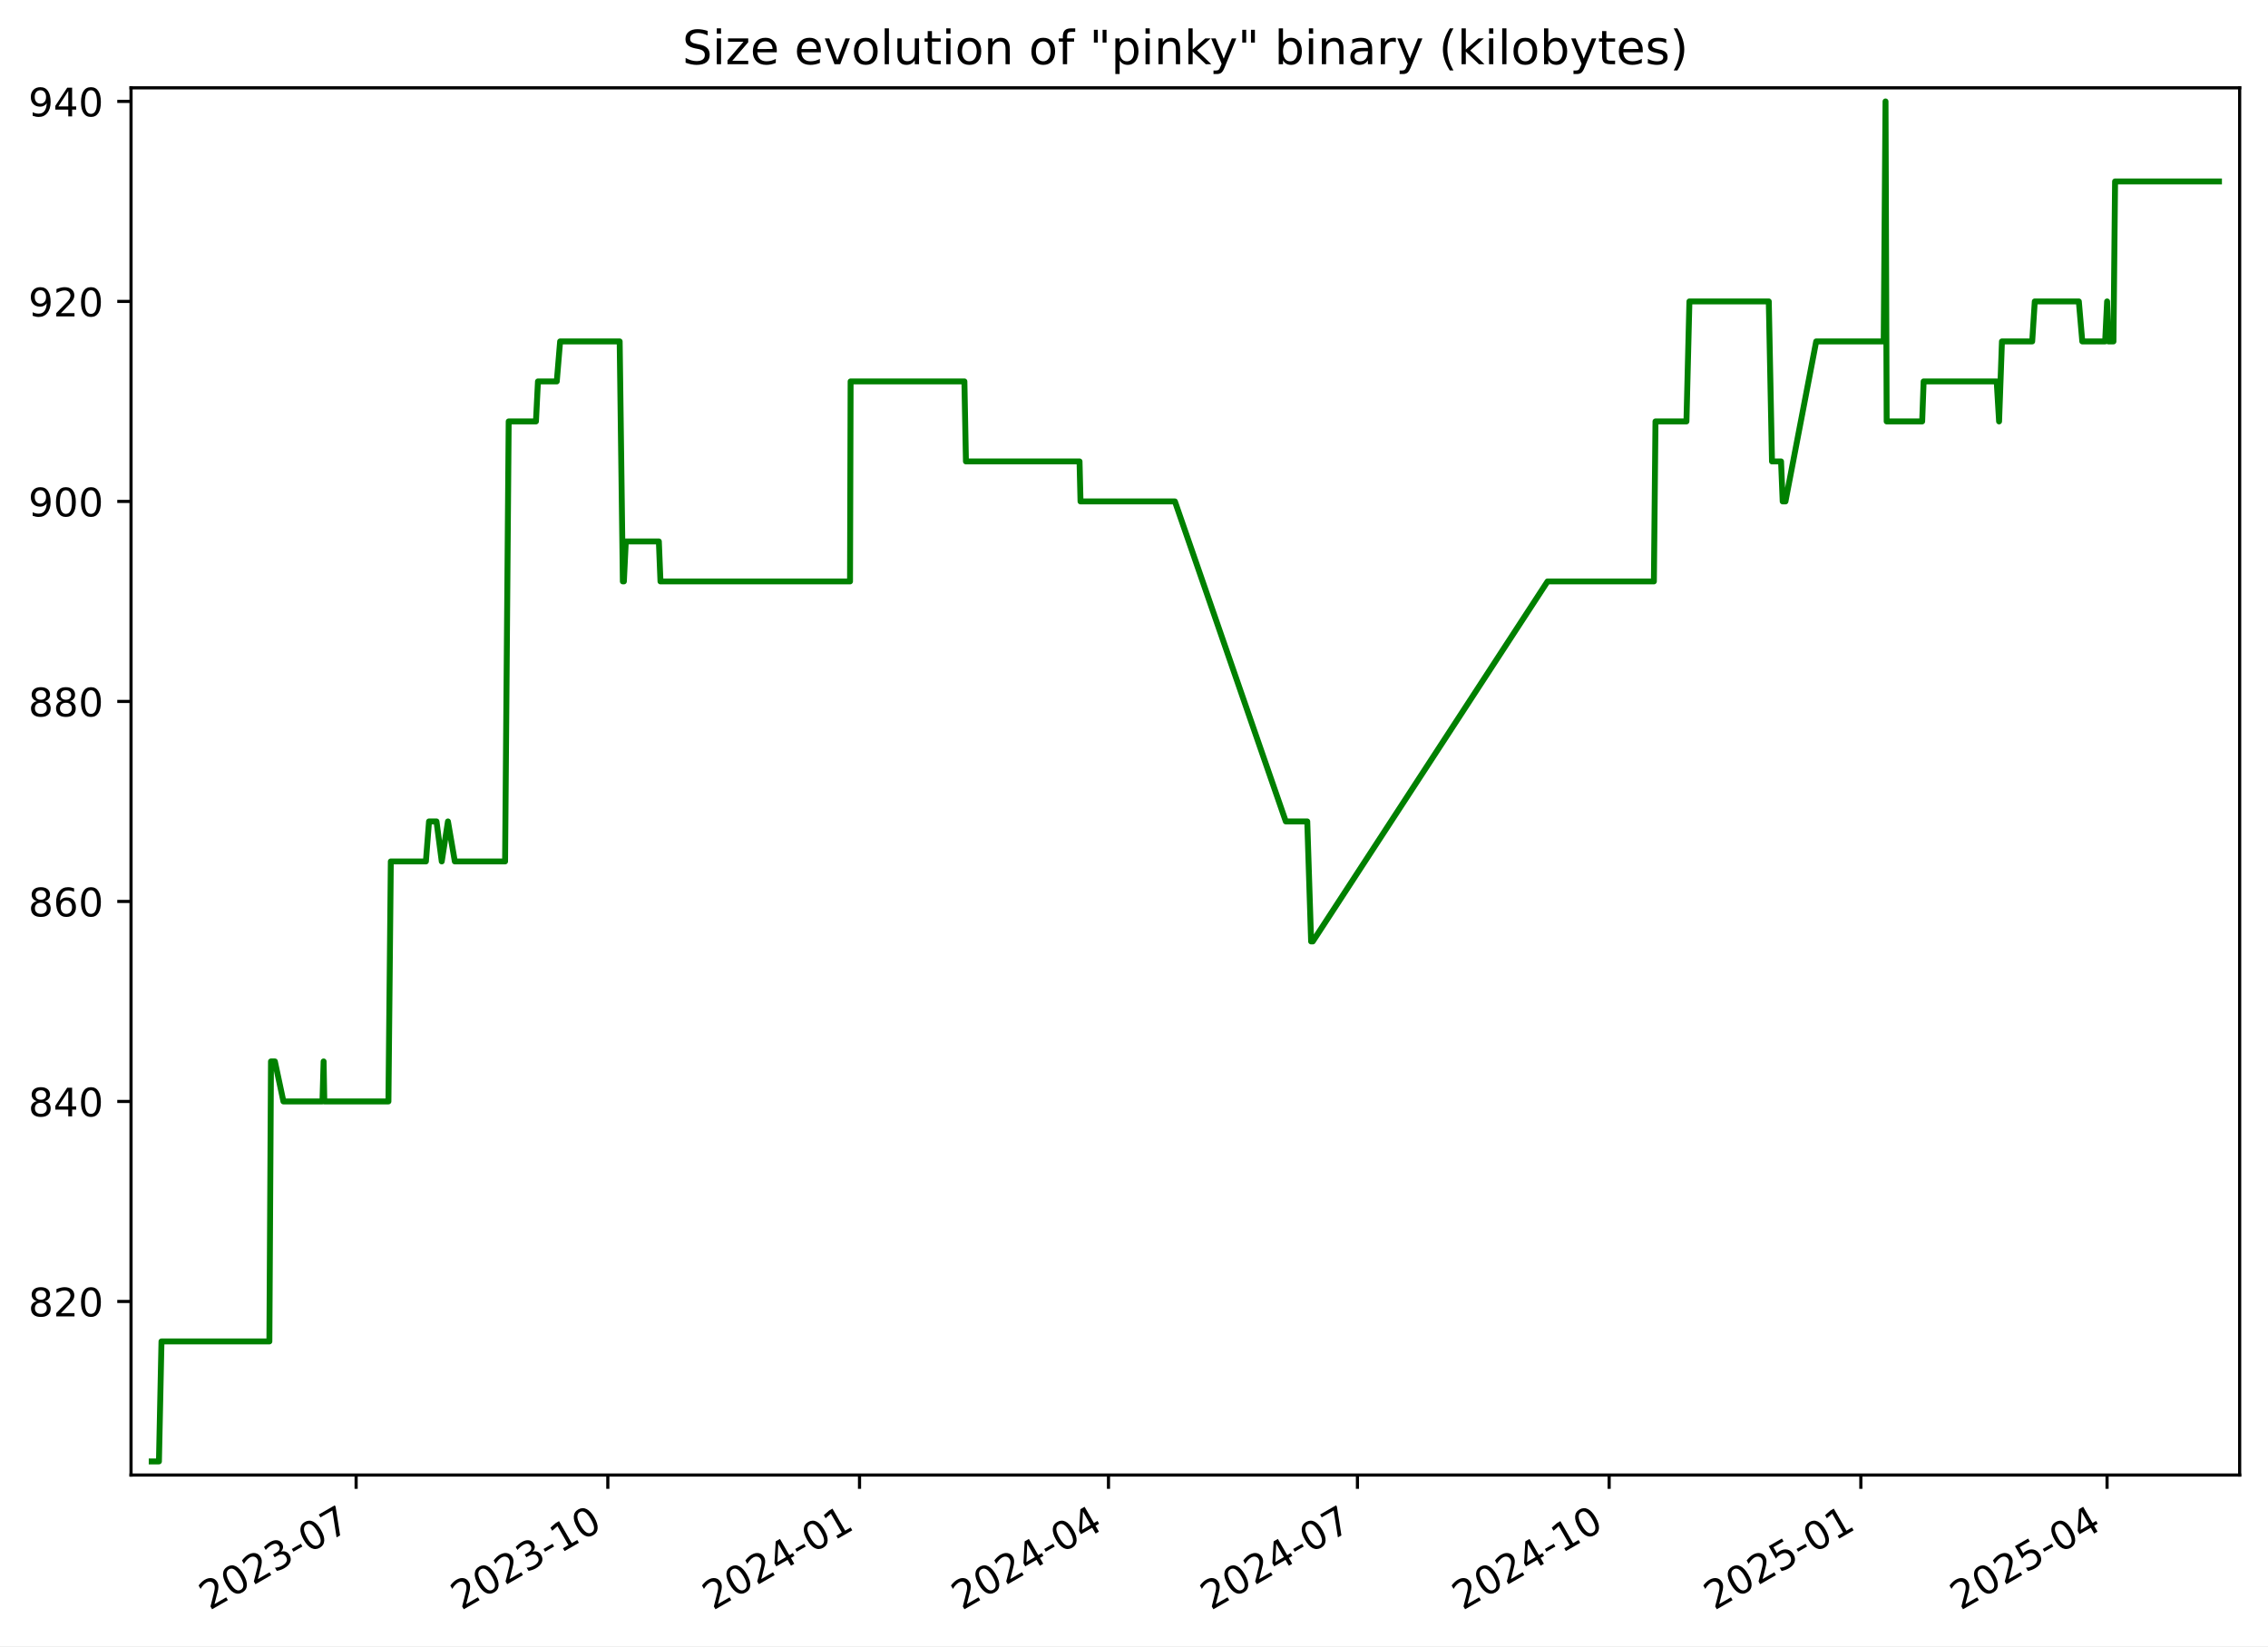
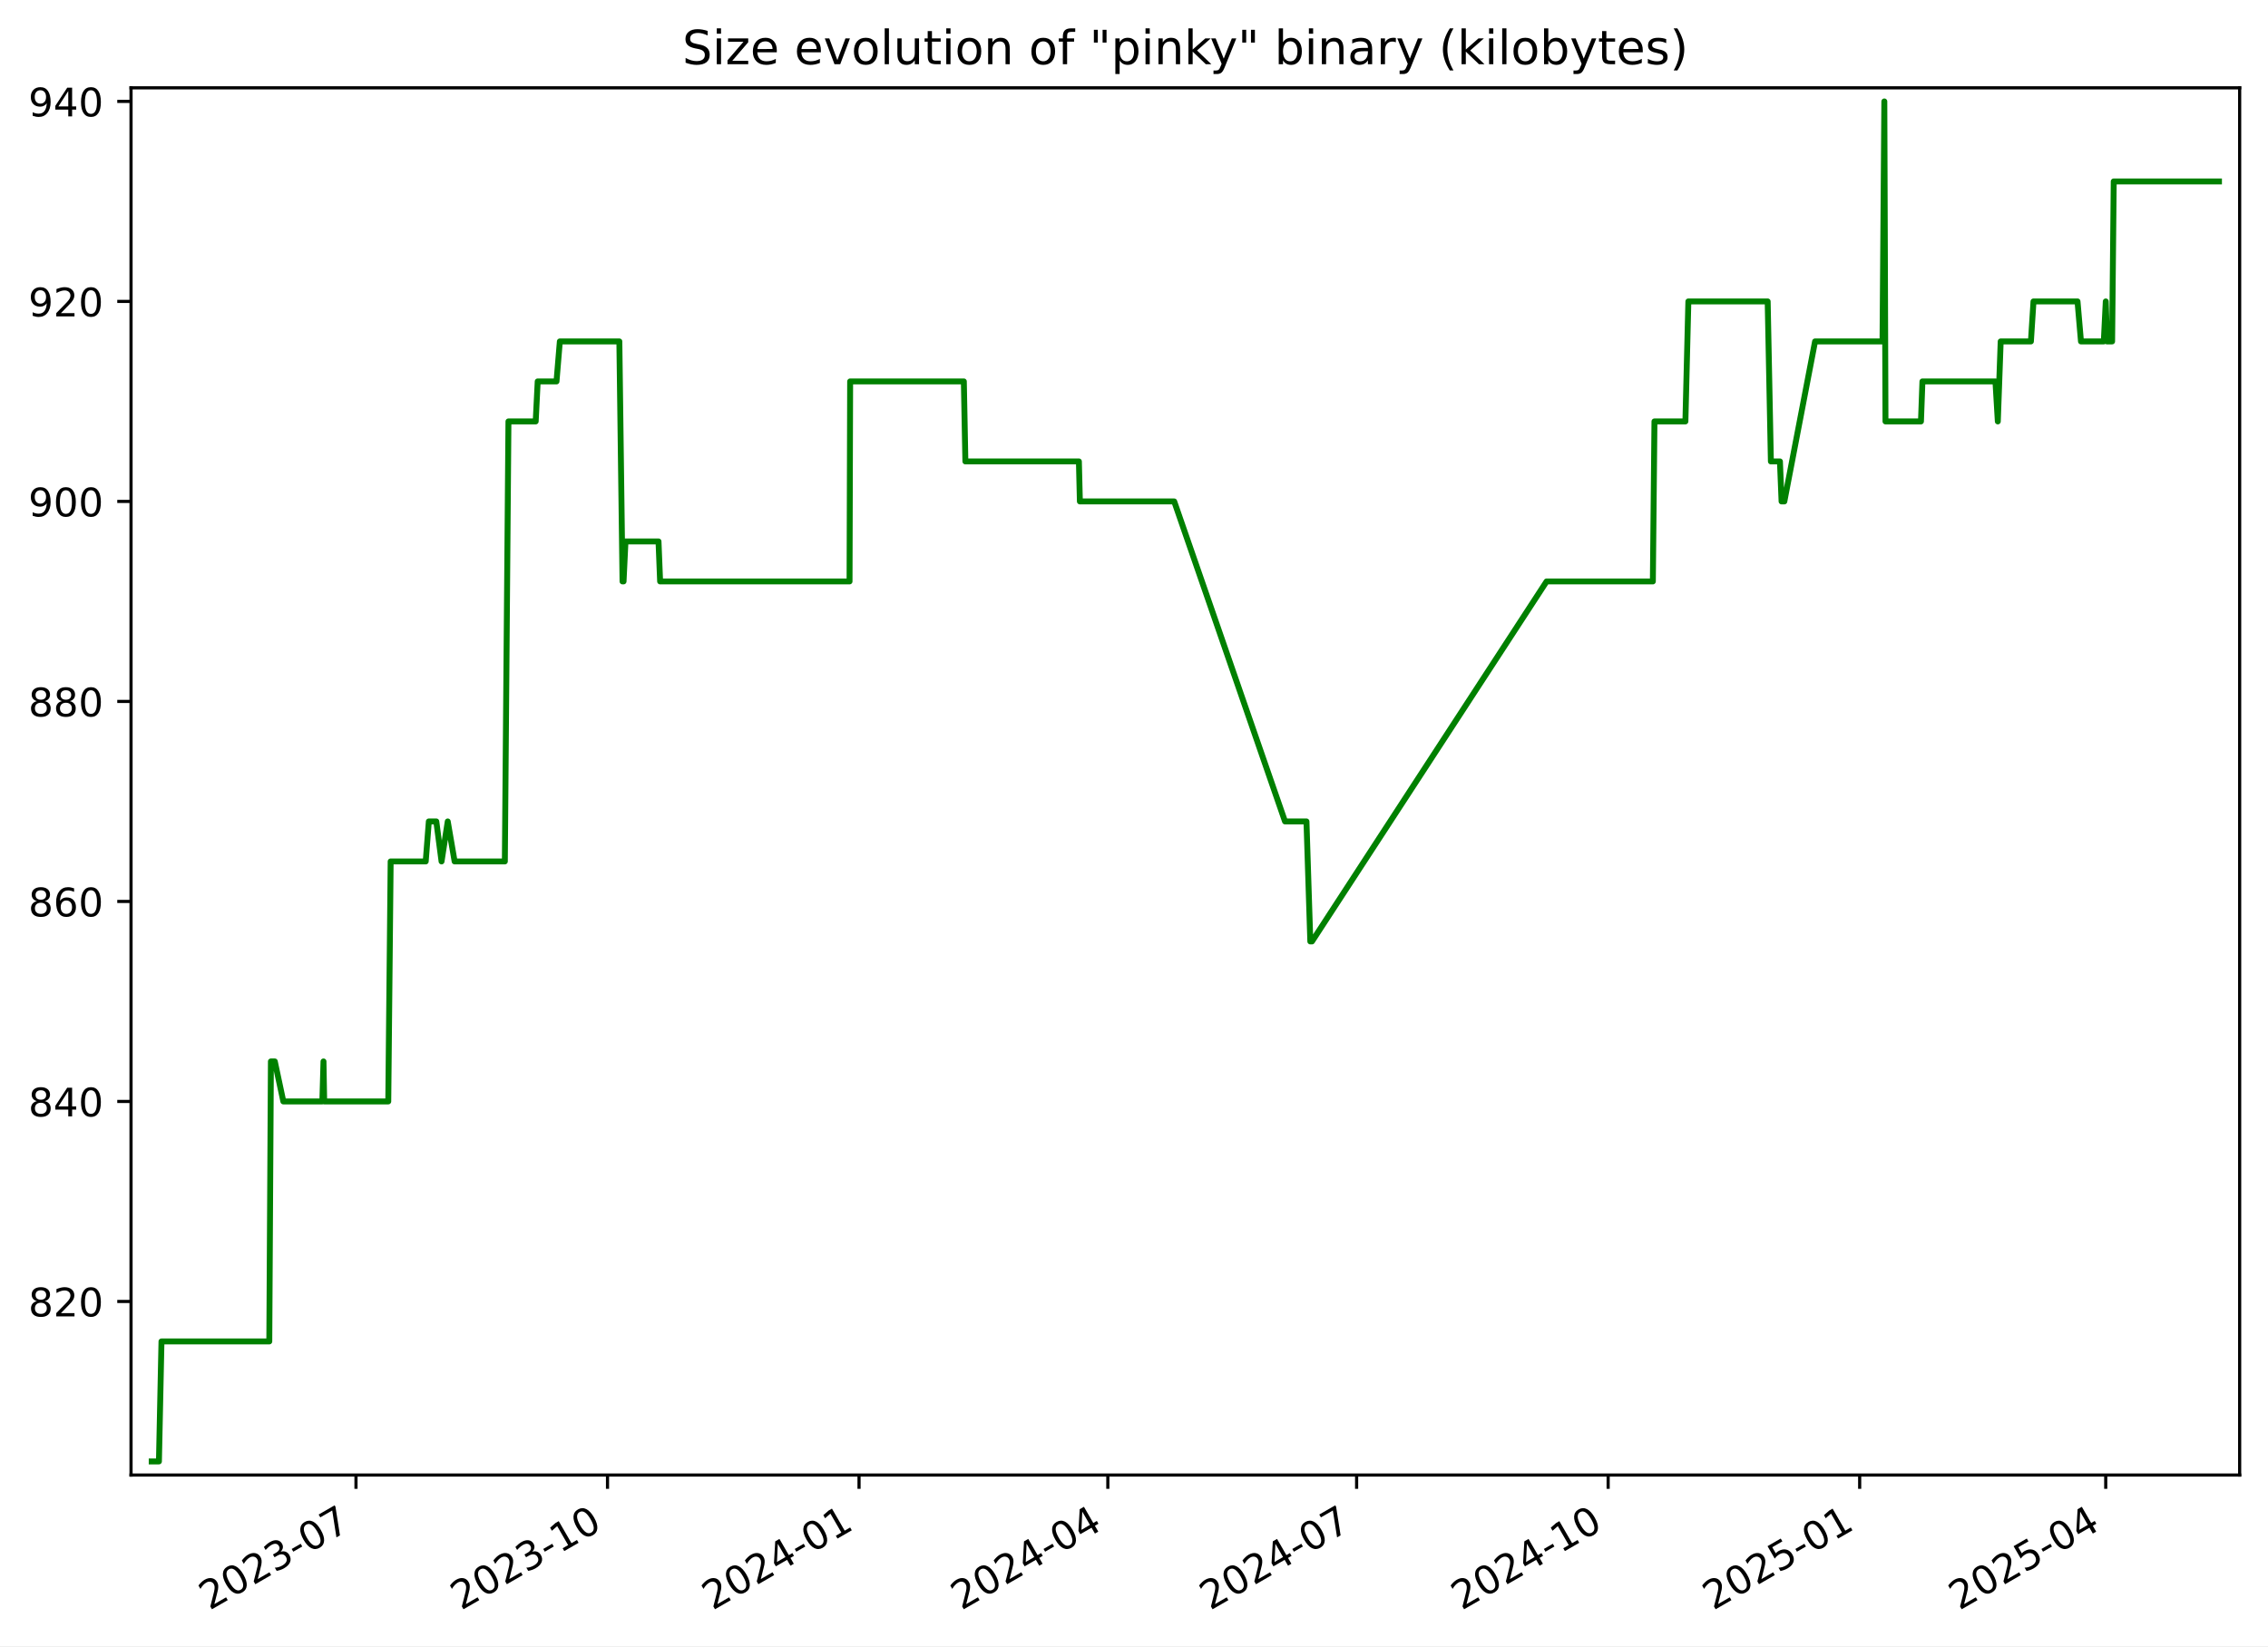
<svg xmlns="http://www.w3.org/2000/svg" xmlns:xlink="http://www.w3.org/1999/xlink" width="576.168pt" height="418.303pt" viewBox="0 0 576.168 418.303" version="1.1">
  <defs>
    <style type="text/css">*{stroke-linejoin: round; stroke-linecap: butt}</style>
  </defs>
  <g id="figure_1">
    <g id="patch_1">
      <path d="M -0 418.303  L 576.168 418.303  L 576.168 0  L -0 0  z " style="fill: #ffffff" />
    </g>
    <g id="axes_1">
      <g id="patch_2">
        <path d="M 33.288 374.83  L 568.967 374.83  L 568.967 22.318  L 33.288 22.318  z " style="fill: #ffffff" />
      </g>
      <g id="matplotlib.axis_1">
        <g id="xtick_1">
          <g id="line2d_1">
            <defs>
-               <path id="m318e932d9b" d="M 0 0  L 0 3.5  " style="stroke: #000000; stroke-width: 0.8" />
+               <path id="mf92839ab49" d="M 0 0  L 0 3.5  " style="stroke: #000000; stroke-width: 0.8" />
            </defs>
            <g>
-               <use xlink:href="#m318e932d9b" x="90.471" y="374.83" style="stroke: #000000; stroke-width: 0.8" />
+               <use xlink:href="#mf92839ab49" x="90.436" y="374.83" style="stroke: #000000; stroke-width: 0.8" />
            </g>
          </g>
          <g id="text_1">
-             <g transform="translate(53.24667 409.302) rotate(-30) scale(0.1 -0.1)">
+             <g transform="translate(53.21115 409.302) rotate(-30) scale(0.1 -0.1)">
              <defs>
                <path id="DejaVuSans-32" d="M 1228 531  L 3431 531  L 3431 0  L 469 0  L 469 531  Q 828 903 1448 1529  Q 2069 2156 2228 2338  Q 2531 2678 2651 2914  Q 2772 3150 2772 3378  Q 2772 3750 2511 3984  Q 2250 4219 1831 4219  Q 1534 4219 1204 4116  Q 875 4013 500 3803  L 500 4441  Q 881 4594 1212 4672  Q 1544 4750 1819 4750  Q 2544 4750 2975 4387  Q 3406 4025 3406 3419  Q 3406 3131 3298 2873  Q 3191 2616 2906 2266  Q 2828 2175 2409 1742  Q 1991 1309 1228 531  z " transform="scale(0.015625)" />
                <path id="DejaVuSans-30" d="M 2034 4250  Q 1547 4250 1301 3770  Q 1056 3291 1056 2328  Q 1056 1369 1301 889  Q 1547 409 2034 409  Q 2525 409 2770 889  Q 3016 1369 3016 2328  Q 3016 3291 2770 3770  Q 2525 4250 2034 4250  z M 2034 4750  Q 2819 4750 3233 4129  Q 3647 3509 3647 2328  Q 3647 1150 3233 529  Q 2819 -91 2034 -91  Q 1250 -91 836 529  Q 422 1150 422 2328  Q 422 3509 836 4129  Q 1250 4750 2034 4750  z " transform="scale(0.015625)" />
                <path id="DejaVuSans-33" d="M 2597 2516  Q 3050 2419 3304 2112  Q 3559 1806 3559 1356  Q 3559 666 3084 287  Q 2609 -91 1734 -91  Q 1441 -91 1130 -33  Q 819 25 488 141  L 488 750  Q 750 597 1062 519  Q 1375 441 1716 441  Q 2309 441 2620 675  Q 2931 909 2931 1356  Q 2931 1769 2642 2001  Q 2353 2234 1838 2234  L 1294 2234  L 1294 2753  L 1863 2753  Q 2328 2753 2575 2939  Q 2822 3125 2822 3475  Q 2822 3834 2567 4026  Q 2313 4219 1838 4219  Q 1578 4219 1281 4162  Q 984 4106 628 3988  L 628 4550  Q 988 4650 1302 4700  Q 1616 4750 1894 4750  Q 2613 4750 3031 4423  Q 3450 4097 3450 3541  Q 3450 3153 3228 2886  Q 3006 2619 2597 2516  z " transform="scale(0.015625)" />
                <path id="DejaVuSans-2d" d="M 313 2009  L 1997 2009  L 1997 1497  L 313 1497  L 313 2009  z " transform="scale(0.015625)" />
                <path id="DejaVuSans-37" d="M 525 4666  L 3525 4666  L 3525 4397  L 1831 0  L 1172 0  L 2766 4134  L 525 4134  L 525 4666  z " transform="scale(0.015625)" />
              </defs>
              <use xlink:href="#DejaVuSans-32" />
              <use xlink:href="#DejaVuSans-30" x="63.623" />
              <use xlink:href="#DejaVuSans-32" x="127.246" />
              <use xlink:href="#DejaVuSans-33" x="190.869" />
              <use xlink:href="#DejaVuSans-2d" x="254.492" />
              <use xlink:href="#DejaVuSans-30" x="290.576" />
              <use xlink:href="#DejaVuSans-37" x="354.199" />
            </g>
          </g>
        </g>
        <g id="xtick_2">
          <g id="line2d_2">
            <g>
-               <use xlink:href="#m318e932d9b" x="154.413" y="374.83" style="stroke: #000000; stroke-width: 0.8" />
+               <use xlink:href="#mf92839ab49" x="154.334" y="374.83" style="stroke: #000000; stroke-width: 0.8" />
            </g>
          </g>
          <g id="text_2">
-             <g transform="translate(117.1884 409.302) rotate(-30) scale(0.1 -0.1)">
+             <g transform="translate(117.1092 409.302) rotate(-30) scale(0.1 -0.1)">
              <defs>
                <path id="DejaVuSans-31" d="M 794 531  L 1825 531  L 1825 4091  L 703 3866  L 703 4441  L 1819 4666  L 2450 4666  L 2450 531  L 3481 531  L 3481 0  L 794 0  L 794 531  z " transform="scale(0.015625)" />
              </defs>
              <use xlink:href="#DejaVuSans-32" />
              <use xlink:href="#DejaVuSans-30" x="63.623" />
              <use xlink:href="#DejaVuSans-32" x="127.246" />
              <use xlink:href="#DejaVuSans-33" x="190.869" />
              <use xlink:href="#DejaVuSans-2d" x="254.492" />
              <use xlink:href="#DejaVuSans-31" x="290.576" />
              <use xlink:href="#DejaVuSans-30" x="354.199" />
            </g>
          </g>
        </g>
        <g id="xtick_3">
          <g id="line2d_3">
            <g>
-               <use xlink:href="#m318e932d9b" x="218.355" y="374.83" style="stroke: #000000; stroke-width: 0.8" />
+               <use xlink:href="#mf92839ab49" x="218.232" y="374.83" style="stroke: #000000; stroke-width: 0.8" />
            </g>
          </g>
          <g id="text_3">
-             <g transform="translate(181.1302 409.302) rotate(-30) scale(0.1 -0.1)">
+             <g transform="translate(181.0072 409.302) rotate(-30) scale(0.1 -0.1)">
              <defs>
                <path id="DejaVuSans-34" d="M 2419 4116  L 825 1625  L 2419 1625  L 2419 4116  z M 2253 4666  L 3047 4666  L 3047 1625  L 3713 1625  L 3713 1100  L 3047 1100  L 3047 0  L 2419 0  L 2419 1100  L 313 1100  L 313 1709  L 2253 4666  z " transform="scale(0.015625)" />
              </defs>
              <use xlink:href="#DejaVuSans-32" />
              <use xlink:href="#DejaVuSans-30" x="63.623" />
              <use xlink:href="#DejaVuSans-32" x="127.246" />
              <use xlink:href="#DejaVuSans-34" x="190.869" />
              <use xlink:href="#DejaVuSans-2d" x="254.492" />
              <use xlink:href="#DejaVuSans-30" x="290.576" />
              <use xlink:href="#DejaVuSans-31" x="354.199" />
            </g>
          </g>
        </g>
        <g id="xtick_4">
          <g id="line2d_4">
            <g>
-               <use xlink:href="#m318e932d9b" x="281.602" y="374.83" style="stroke: #000000; stroke-width: 0.8" />
+               <use xlink:href="#mf92839ab49" x="281.436" y="374.83" style="stroke: #000000; stroke-width: 0.8" />
            </g>
          </g>
          <g id="text_4">
-             <g transform="translate(244.3769 409.302) rotate(-30) scale(0.1 -0.1)">
+             <g transform="translate(244.2107 409.302) rotate(-30) scale(0.1 -0.1)">
              <use xlink:href="#DejaVuSans-32" />
              <use xlink:href="#DejaVuSans-30" x="63.623" />
              <use xlink:href="#DejaVuSans-32" x="127.246" />
              <use xlink:href="#DejaVuSans-34" x="190.869" />
              <use xlink:href="#DejaVuSans-2d" x="254.492" />
              <use xlink:href="#DejaVuSans-30" x="290.576" />
              <use xlink:href="#DejaVuSans-34" x="354.199" />
            </g>
          </g>
        </g>
        <g id="xtick_5">
          <g id="line2d_5">
            <g>
-               <use xlink:href="#m318e932d9b" x="344.848" y="374.83" style="stroke: #000000; stroke-width: 0.8" />
+               <use xlink:href="#mf92839ab49" x="344.639" y="374.83" style="stroke: #000000; stroke-width: 0.8" />
            </g>
          </g>
          <g id="text_5">
-             <g transform="translate(307.6236 409.302) rotate(-30) scale(0.1 -0.1)">
+             <g transform="translate(307.4142 409.302) rotate(-30) scale(0.1 -0.1)">
              <use xlink:href="#DejaVuSans-32" />
              <use xlink:href="#DejaVuSans-30" x="63.623" />
              <use xlink:href="#DejaVuSans-32" x="127.246" />
              <use xlink:href="#DejaVuSans-34" x="190.869" />
              <use xlink:href="#DejaVuSans-2d" x="254.492" />
              <use xlink:href="#DejaVuSans-30" x="290.576" />
              <use xlink:href="#DejaVuSans-37" x="354.199" />
            </g>
          </g>
        </g>
        <g id="xtick_6">
          <g id="line2d_6">
            <g>
-               <use xlink:href="#m318e932d9b" x="408.79" y="374.83" style="stroke: #000000; stroke-width: 0.8" />
+               <use xlink:href="#mf92839ab49" x="408.537" y="374.83" style="stroke: #000000; stroke-width: 0.8" />
            </g>
          </g>
          <g id="text_6">
-             <g transform="translate(371.5654 409.302) rotate(-30) scale(0.1 -0.1)">
+             <g transform="translate(371.3122 409.302) rotate(-30) scale(0.1 -0.1)">
              <use xlink:href="#DejaVuSans-32" />
              <use xlink:href="#DejaVuSans-30" x="63.623" />
              <use xlink:href="#DejaVuSans-32" x="127.246" />
              <use xlink:href="#DejaVuSans-34" x="190.869" />
              <use xlink:href="#DejaVuSans-2d" x="254.492" />
              <use xlink:href="#DejaVuSans-31" x="290.576" />
              <use xlink:href="#DejaVuSans-30" x="354.199" />
            </g>
          </g>
        </g>
        <g id="xtick_7">
          <g id="line2d_7">
            <g>
-               <use xlink:href="#m318e932d9b" x="472.732" y="374.83" style="stroke: #000000; stroke-width: 0.8" />
+               <use xlink:href="#mf92839ab49" x="472.435" y="374.83" style="stroke: #000000; stroke-width: 0.8" />
            </g>
          </g>
          <g id="text_7">
-             <g transform="translate(435.5071 409.302) rotate(-30) scale(0.1 -0.1)">
+             <g transform="translate(435.2102 409.302) rotate(-30) scale(0.1 -0.1)">
              <defs>
                <path id="DejaVuSans-35" d="M 691 4666  L 3169 4666  L 3169 4134  L 1269 4134  L 1269 2991  Q 1406 3038 1543 3061  Q 1681 3084 1819 3084  Q 2600 3084 3056 2656  Q 3513 2228 3513 1497  Q 3513 744 3044 326  Q 2575 -91 1722 -91  Q 1428 -91 1123 -41  Q 819 9 494 109  L 494 744  Q 775 591 1075 516  Q 1375 441 1709 441  Q 2250 441 2565 725  Q 2881 1009 2881 1497  Q 2881 1984 2565 2268  Q 2250 2553 1709 2553  Q 1456 2553 1204 2497  Q 953 2441 691 2322  L 691 4666  z " transform="scale(0.015625)" />
              </defs>
              <use xlink:href="#DejaVuSans-32" />
              <use xlink:href="#DejaVuSans-30" x="63.623" />
              <use xlink:href="#DejaVuSans-32" x="127.246" />
              <use xlink:href="#DejaVuSans-35" x="190.869" />
              <use xlink:href="#DejaVuSans-2d" x="254.492" />
              <use xlink:href="#DejaVuSans-30" x="290.576" />
              <use xlink:href="#DejaVuSans-31" x="354.199" />
            </g>
          </g>
        </g>
        <g id="xtick_8">
          <g id="line2d_8">
            <g>
-               <use xlink:href="#m318e932d9b" x="535.284" y="374.83" style="stroke: #000000; stroke-width: 0.8" />
+               <use xlink:href="#mf92839ab49" x="534.944" y="374.83" style="stroke: #000000; stroke-width: 0.8" />
            </g>
          </g>
          <g id="text_8">
-             <g transform="translate(498.0588 409.302) rotate(-30) scale(0.1 -0.1)">
+             <g transform="translate(497.7192 409.302) rotate(-30) scale(0.1 -0.1)">
              <use xlink:href="#DejaVuSans-32" />
              <use xlink:href="#DejaVuSans-30" x="63.623" />
              <use xlink:href="#DejaVuSans-32" x="127.246" />
              <use xlink:href="#DejaVuSans-35" x="190.869" />
              <use xlink:href="#DejaVuSans-2d" x="254.492" />
              <use xlink:href="#DejaVuSans-30" x="290.576" />
              <use xlink:href="#DejaVuSans-34" x="354.199" />
            </g>
          </g>
        </g>
      </g>
      <g id="matplotlib.axis_2">
        <g id="ytick_1">
          <g id="line2d_9">
            <defs>
-               <path id="m39135da238" d="M 0 0  L -3.5 0  " style="stroke: #000000; stroke-width: 0.8" />
+               <path id="m2462297220" d="M 0 0  L -3.5 0  " style="stroke: #000000; stroke-width: 0.8" />
            </defs>
            <g>
-               <use xlink:href="#m39135da238" x="33.288" y="330.715" style="stroke: #000000; stroke-width: 0.8" />
+               <use xlink:href="#m2462297220" x="33.288" y="330.715" style="stroke: #000000; stroke-width: 0.8" />
            </g>
          </g>
          <g id="text_9">
            <g transform="translate(7.2 334.5145) scale(0.1 -0.1)">
              <defs>
                <path id="DejaVuSans-38" d="M 2034 2216  Q 1584 2216 1326 1975  Q 1069 1734 1069 1313  Q 1069 891 1326 650  Q 1584 409 2034 409  Q 2484 409 2743 651  Q 3003 894 3003 1313  Q 3003 1734 2745 1975  Q 2488 2216 2034 2216  z M 1403 2484  Q 997 2584 770 2862  Q 544 3141 544 3541  Q 544 4100 942 4425  Q 1341 4750 2034 4750  Q 2731 4750 3128 4425  Q 3525 4100 3525 3541  Q 3525 3141 3298 2862  Q 3072 2584 2669 2484  Q 3125 2378 3379 2068  Q 3634 1759 3634 1313  Q 3634 634 3220 271  Q 2806 -91 2034 -91  Q 1263 -91 848 271  Q 434 634 434 1313  Q 434 1759 690 2068  Q 947 2378 1403 2484  z M 1172 3481  Q 1172 3119 1398 2916  Q 1625 2713 2034 2713  Q 2441 2713 2670 2916  Q 2900 3119 2900 3481  Q 2900 3844 2670 4047  Q 2441 4250 2034 4250  Q 1625 4250 1398 4047  Q 1172 3844 1172 3481  z " transform="scale(0.015625)" />
              </defs>
              <use xlink:href="#DejaVuSans-38" />
              <use xlink:href="#DejaVuSans-32" x="63.623" />
              <use xlink:href="#DejaVuSans-30" x="127.246" />
            </g>
          </g>
        </g>
        <g id="ytick_2">
          <g id="line2d_10">
            <g>
-               <use xlink:href="#m39135da238" x="33.288" y="279.892" style="stroke: #000000; stroke-width: 0.8" />
+               <use xlink:href="#m2462297220" x="33.288" y="279.892" style="stroke: #000000; stroke-width: 0.8" />
            </g>
          </g>
          <g id="text_10">
            <g transform="translate(7.2 283.691) scale(0.1 -0.1)">
              <use xlink:href="#DejaVuSans-38" />
              <use xlink:href="#DejaVuSans-34" x="63.623" />
              <use xlink:href="#DejaVuSans-30" x="127.246" />
            </g>
          </g>
        </g>
        <g id="ytick_3">
          <g id="line2d_11">
            <g>
-               <use xlink:href="#m39135da238" x="33.288" y="229.068" style="stroke: #000000; stroke-width: 0.8" />
+               <use xlink:href="#m2462297220" x="33.288" y="229.068" style="stroke: #000000; stroke-width: 0.8" />
            </g>
          </g>
          <g id="text_11">
            <g transform="translate(7.2 232.8675) scale(0.1 -0.1)">
              <defs>
                <path id="DejaVuSans-36" d="M 2113 2584  Q 1688 2584 1439 2293  Q 1191 2003 1191 1497  Q 1191 994 1439 701  Q 1688 409 2113 409  Q 2538 409 2786 701  Q 3034 994 3034 1497  Q 3034 2003 2786 2293  Q 2538 2584 2113 2584  z M 3366 4563  L 3366 3988  Q 3128 4100 2886 4159  Q 2644 4219 2406 4219  Q 1781 4219 1451 3797  Q 1122 3375 1075 2522  Q 1259 2794 1537 2939  Q 1816 3084 2150 3084  Q 2853 3084 3261 2657  Q 3669 2231 3669 1497  Q 3669 778 3244 343  Q 2819 -91 2113 -91  Q 1303 -91 875 529  Q 447 1150 447 2328  Q 447 3434 972 4092  Q 1497 4750 2381 4750  Q 2619 4750 2861 4703  Q 3103 4656 3366 4563  z " transform="scale(0.015625)" />
              </defs>
              <use xlink:href="#DejaVuSans-38" />
              <use xlink:href="#DejaVuSans-36" x="63.623" />
              <use xlink:href="#DejaVuSans-30" x="127.246" />
            </g>
          </g>
        </g>
        <g id="ytick_4">
          <g id="line2d_12">
            <g>
-               <use xlink:href="#m39135da238" x="33.288" y="178.245" style="stroke: #000000; stroke-width: 0.8" />
+               <use xlink:href="#m2462297220" x="33.288" y="178.245" style="stroke: #000000; stroke-width: 0.8" />
            </g>
          </g>
          <g id="text_12">
            <g transform="translate(7.2 182.0439) scale(0.1 -0.1)">
              <use xlink:href="#DejaVuSans-38" />
              <use xlink:href="#DejaVuSans-38" x="63.623" />
              <use xlink:href="#DejaVuSans-30" x="127.246" />
            </g>
          </g>
        </g>
        <g id="ytick_5">
          <g id="line2d_13">
            <g>
-               <use xlink:href="#m39135da238" x="33.288" y="127.421" style="stroke: #000000; stroke-width: 0.8" />
+               <use xlink:href="#m2462297220" x="33.288" y="127.421" style="stroke: #000000; stroke-width: 0.8" />
            </g>
          </g>
          <g id="text_13">
            <g transform="translate(7.2 131.2204) scale(0.1 -0.1)">
              <defs>
                <path id="DejaVuSans-39" d="M 703 97  L 703 672  Q 941 559 1184 500  Q 1428 441 1663 441  Q 2288 441 2617 861  Q 2947 1281 2994 2138  Q 2813 1869 2534 1725  Q 2256 1581 1919 1581  Q 1219 1581 811 2004  Q 403 2428 403 3163  Q 403 3881 828 4315  Q 1253 4750 1959 4750  Q 2769 4750 3195 4129  Q 3622 3509 3622 2328  Q 3622 1225 3098 567  Q 2575 -91 1691 -91  Q 1453 -91 1209 -44  Q 966 3 703 97  z M 1959 2075  Q 2384 2075 2632 2365  Q 2881 2656 2881 3163  Q 2881 3666 2632 3958  Q 2384 4250 1959 4250  Q 1534 4250 1286 3958  Q 1038 3666 1038 3163  Q 1038 2656 1286 2365  Q 1534 2075 1959 2075  z " transform="scale(0.015625)" />
              </defs>
              <use xlink:href="#DejaVuSans-39" />
              <use xlink:href="#DejaVuSans-30" x="63.623" />
              <use xlink:href="#DejaVuSans-30" x="127.246" />
            </g>
          </g>
        </g>
        <g id="ytick_6">
          <g id="line2d_14">
            <g>
-               <use xlink:href="#m39135da238" x="33.288" y="76.598" style="stroke: #000000; stroke-width: 0.8" />
+               <use xlink:href="#m2462297220" x="33.288" y="76.598" style="stroke: #000000; stroke-width: 0.8" />
            </g>
          </g>
          <g id="text_14">
            <g transform="translate(7.2 80.39687) scale(0.1 -0.1)">
              <use xlink:href="#DejaVuSans-39" />
              <use xlink:href="#DejaVuSans-32" x="63.623" />
              <use xlink:href="#DejaVuSans-30" x="127.246" />
            </g>
          </g>
        </g>
        <g id="ytick_7">
          <g id="line2d_15">
            <g>
-               <use xlink:href="#m39135da238" x="33.288" y="25.774" style="stroke: #000000; stroke-width: 0.8" />
+               <use xlink:href="#m2462297220" x="33.288" y="25.774" style="stroke: #000000; stroke-width: 0.8" />
            </g>
          </g>
          <g id="text_15">
            <g transform="translate(7.2 29.57334) scale(0.1 -0.1)">
              <use xlink:href="#DejaVuSans-39" />
              <use xlink:href="#DejaVuSans-34" x="63.623" />
              <use xlink:href="#DejaVuSans-30" x="127.246" />
            </g>
          </g>
        </g>
      </g>
      <g id="line2d_16">
-         <path d="M 38.539 371.374  L 40.379 371.374  L 41.023 340.88  L 68.434 340.88  L 68.841 269.727  L 69.834 269.727  L 72.001 279.892  L 81.917 279.892  L 82.212 269.727  L 82.388 279.892  L 98.679 279.892  L 99.285 218.904  L 108.2 218.904  L 108.989 208.739  L 110.891 208.739  L 112.223 218.904  L 113.799 208.739  L 115.544 218.904  L 128.314 218.904  L 129.229 107.092  L 136.155 107.092  L 136.666 96.927  L 141.445 96.927  L 142.295 86.762  L 157.423 86.762  L 158.229 147.751  L 158.493 147.751  L 158.982 137.586  L 167.378 137.586  L 167.786 147.751  L 215.943 147.751  L 216.093 96.927  L 244.999 96.927  L 245.389 117.256  L 274.248 117.256  L 274.495 127.421  L 298.478 127.421  L 326.647 208.739  L 332.099 208.739  L 333.078 239.233  L 333.501 239.233  L 393.142 147.751  L 420.158 147.751  L 420.563 107.092  L 428.43 107.092  L 429.182 76.598  L 449.346 76.598  L 450.162 117.256  L 452.463 117.256  L 452.877 127.421  L 453.584 127.421  L 461.39 86.762  L 478.539 86.762  L 479.003 25.774  L 479.294 107.092  L 488.314 107.092  L 488.686 96.927  L 507.247 96.927  L 507.85 107.092  L 508.58 86.762  L 516.266 86.762  L 516.92 76.598  L 528.113 76.598  L 528.992 86.762  L 534.795 86.762  L 535.295 76.598  L 535.604 86.762  L 536.909 86.762  L 537.319 46.104  L 563.716 46.104  L 563.716 46.104  " clip-path="url(#pc8760f7779)" style="fill: none; stroke: #008000; stroke-width: 1.5; stroke-linecap: square" />
+         <path d="M 38.539 371.374  L 40.378 371.374  L 41.021 340.88  L 68.414 340.88  L 68.821 269.727  L 69.813 269.727  L 71.978 279.892  L 81.887 279.892  L 82.182 269.727  L 82.358 279.892  L 98.638 279.892  L 99.243 218.904  L 108.152 218.904  L 108.941 208.739  L 110.841 208.739  L 112.173 218.904  L 113.747 208.739  L 115.492 218.904  L 128.253 218.904  L 129.167 107.092  L 136.089 107.092  L 136.599 96.927  L 141.375 96.927  L 142.224 86.762  L 157.342 86.762  L 158.147 147.751  L 158.411 147.751  L 158.899 137.586  L 167.29 137.586  L 167.697 147.751  L 215.822 147.751  L 215.972 96.927  L 244.858 96.927  L 245.248 117.256  L 274.087 117.256  L 274.334 127.421  L 298.3 127.421  L 326.45 208.739  L 331.898 208.739  L 332.876 239.233  L 333.299 239.233  L 392.899 147.751  L 419.897 147.751  L 420.302 107.092  L 428.164 107.092  L 428.915 76.598  L 449.065 76.598  L 449.88 117.256  L 452.18 117.256  L 452.593 127.421  L 453.3 127.421  L 461.101 86.762  L 478.238 86.762  L 478.701 25.774  L 478.993 107.092  L 488.006 107.092  L 488.378 96.927  L 506.927 96.927  L 507.529 107.092  L 508.259 86.762  L 515.939 86.762  L 516.593 76.598  L 527.778 76.598  L 528.656 86.762  L 534.455 86.762  L 534.956 76.598  L 535.264 86.762  L 536.568 86.762  L 536.978 46.104  L 563.716 46.104  L 563.716 46.104  " clip-path="url(#p194a6f7b6a)" style="fill: none; stroke: #008000; stroke-width: 1.5; stroke-linecap: square" />
      </g>
      <g id="patch_3">
        <path d="M 33.288 374.83  L 33.288 22.318  " style="fill: none; stroke: #000000; stroke-width: 0.8; stroke-linejoin: miter; stroke-linecap: square" />
      </g>
      <g id="patch_4">
        <path d="M 568.967 374.83  L 568.967 22.318  " style="fill: none; stroke: #000000; stroke-width: 0.8; stroke-linejoin: miter; stroke-linecap: square" />
      </g>
      <g id="patch_5">
        <path d="M 33.288 374.83  L 568.967 374.83  " style="fill: none; stroke: #000000; stroke-width: 0.8; stroke-linejoin: miter; stroke-linecap: square" />
      </g>
      <g id="patch_6">
        <path d="M 33.288 22.318  L 568.967 22.318  " style="fill: none; stroke: #000000; stroke-width: 0.8; stroke-linejoin: miter; stroke-linecap: square" />
      </g>
      <g id="text_16">
        <g transform="translate(173.3453 16.31812) scale(0.12 -0.12)">
          <defs>
            <path id="DejaVuSans-53" d="M 3425 4513  L 3425 3897  Q 3066 4069 2747 4153  Q 2428 4238 2131 4238  Q 1616 4238 1336 4038  Q 1056 3838 1056 3469  Q 1056 3159 1242 3001  Q 1428 2844 1947 2747  L 2328 2669  Q 3034 2534 3370 2195  Q 3706 1856 3706 1288  Q 3706 609 3251 259  Q 2797 -91 1919 -91  Q 1588 -91 1214 -16  Q 841 59 441 206  L 441 856  Q 825 641 1194 531  Q 1563 422 1919 422  Q 2459 422 2753 634  Q 3047 847 3047 1241  Q 3047 1584 2836 1778  Q 2625 1972 2144 2069  L 1759 2144  Q 1053 2284 737 2584  Q 422 2884 422 3419  Q 422 4038 858 4394  Q 1294 4750 2059 4750  Q 2388 4750 2728 4690  Q 3069 4631 3425 4513  z " transform="scale(0.015625)" />
            <path id="DejaVuSans-69" d="M 603 3500  L 1178 3500  L 1178 0  L 603 0  L 603 3500  z M 603 4863  L 1178 4863  L 1178 4134  L 603 4134  L 603 4863  z " transform="scale(0.015625)" />
            <path id="DejaVuSans-7a" d="M 353 3500  L 3084 3500  L 3084 2975  L 922 459  L 3084 459  L 3084 0  L 275 0  L 275 525  L 2438 3041  L 353 3041  L 353 3500  z " transform="scale(0.015625)" />
            <path id="DejaVuSans-65" d="M 3597 1894  L 3597 1613  L 953 1613  Q 991 1019 1311 708  Q 1631 397 2203 397  Q 2534 397 2845 478  Q 3156 559 3463 722  L 3463 178  Q 3153 47 2828 -22  Q 2503 -91 2169 -91  Q 1331 -91 842 396  Q 353 884 353 1716  Q 353 2575 817 3079  Q 1281 3584 2069 3584  Q 2775 3584 3186 3129  Q 3597 2675 3597 1894  z M 3022 2063  Q 3016 2534 2758 2815  Q 2500 3097 2075 3097  Q 1594 3097 1305 2825  Q 1016 2553 972 2059  L 3022 2063  z " transform="scale(0.015625)" />
            <path id="DejaVuSans-20" transform="scale(0.015625)" />
            <path id="DejaVuSans-76" d="M 191 3500  L 800 3500  L 1894 563  L 2988 3500  L 3597 3500  L 2284 0  L 1503 0  L 191 3500  z " transform="scale(0.015625)" />
            <path id="DejaVuSans-6f" d="M 1959 3097  Q 1497 3097 1228 2736  Q 959 2375 959 1747  Q 959 1119 1226 758  Q 1494 397 1959 397  Q 2419 397 2687 759  Q 2956 1122 2956 1747  Q 2956 2369 2687 2733  Q 2419 3097 1959 3097  z M 1959 3584  Q 2709 3584 3137 3096  Q 3566 2609 3566 1747  Q 3566 888 3137 398  Q 2709 -91 1959 -91  Q 1206 -91 779 398  Q 353 888 353 1747  Q 353 2609 779 3096  Q 1206 3584 1959 3584  z " transform="scale(0.015625)" />
            <path id="DejaVuSans-6c" d="M 603 4863  L 1178 4863  L 1178 0  L 603 0  L 603 4863  z " transform="scale(0.015625)" />
            <path id="DejaVuSans-75" d="M 544 1381  L 544 3500  L 1119 3500  L 1119 1403  Q 1119 906 1312 657  Q 1506 409 1894 409  Q 2359 409 2629 706  Q 2900 1003 2900 1516  L 2900 3500  L 3475 3500  L 3475 0  L 2900 0  L 2900 538  Q 2691 219 2414 64  Q 2138 -91 1772 -91  Q 1169 -91 856 284  Q 544 659 544 1381  z M 1991 3584  L 1991 3584  z " transform="scale(0.015625)" />
            <path id="DejaVuSans-74" d="M 1172 4494  L 1172 3500  L 2356 3500  L 2356 3053  L 1172 3053  L 1172 1153  Q 1172 725 1289 603  Q 1406 481 1766 481  L 2356 481  L 2356 0  L 1766 0  Q 1100 0 847 248  Q 594 497 594 1153  L 594 3053  L 172 3053  L 172 3500  L 594 3500  L 594 4494  L 1172 4494  z " transform="scale(0.015625)" />
            <path id="DejaVuSans-6e" d="M 3513 2113  L 3513 0  L 2938 0  L 2938 2094  Q 2938 2591 2744 2837  Q 2550 3084 2163 3084  Q 1697 3084 1428 2787  Q 1159 2491 1159 1978  L 1159 0  L 581 0  L 581 3500  L 1159 3500  L 1159 2956  Q 1366 3272 1645 3428  Q 1925 3584 2291 3584  Q 2894 3584 3203 3211  Q 3513 2838 3513 2113  z " transform="scale(0.015625)" />
            <path id="DejaVuSans-66" d="M 2375 4863  L 2375 4384  L 1825 4384  Q 1516 4384 1395 4259  Q 1275 4134 1275 3809  L 1275 3500  L 2222 3500  L 2222 3053  L 1275 3053  L 1275 0  L 697 0  L 697 3053  L 147 3053  L 147 3500  L 697 3500  L 697 3744  Q 697 4328 969 4595  Q 1241 4863 1831 4863  L 2375 4863  z " transform="scale(0.015625)" />
            <path id="DejaVuSans-22" d="M 1147 4666  L 1147 2931  L 616 2931  L 616 4666  L 1147 4666  z M 2328 4666  L 2328 2931  L 1797 2931  L 1797 4666  L 2328 4666  z " transform="scale(0.015625)" />
            <path id="DejaVuSans-70" d="M 1159 525  L 1159 -1331  L 581 -1331  L 581 3500  L 1159 3500  L 1159 2969  Q 1341 3281 1617 3432  Q 1894 3584 2278 3584  Q 2916 3584 3314 3078  Q 3713 2572 3713 1747  Q 3713 922 3314 415  Q 2916 -91 2278 -91  Q 1894 -91 1617 61  Q 1341 213 1159 525  z M 3116 1747  Q 3116 2381 2855 2742  Q 2594 3103 2138 3103  Q 1681 3103 1420 2742  Q 1159 2381 1159 1747  Q 1159 1113 1420 752  Q 1681 391 2138 391  Q 2594 391 2855 752  Q 3116 1113 3116 1747  z " transform="scale(0.015625)" />
            <path id="DejaVuSans-6b" d="M 581 4863  L 1159 4863  L 1159 1991  L 2875 3500  L 3609 3500  L 1753 1863  L 3688 0  L 2938 0  L 1159 1709  L 1159 0  L 581 0  L 581 4863  z " transform="scale(0.015625)" />
            <path id="DejaVuSans-79" d="M 2059 -325  Q 1816 -950 1584 -1140  Q 1353 -1331 966 -1331  L 506 -1331  L 506 -850  L 844 -850  Q 1081 -850 1212 -737  Q 1344 -625 1503 -206  L 1606 56  L 191 3500  L 800 3500  L 1894 763  L 2988 3500  L 3597 3500  L 2059 -325  z " transform="scale(0.015625)" />
            <path id="DejaVuSans-62" d="M 3116 1747  Q 3116 2381 2855 2742  Q 2594 3103 2138 3103  Q 1681 3103 1420 2742  Q 1159 2381 1159 1747  Q 1159 1113 1420 752  Q 1681 391 2138 391  Q 2594 391 2855 752  Q 3116 1113 3116 1747  z M 1159 2969  Q 1341 3281 1617 3432  Q 1894 3584 2278 3584  Q 2916 3584 3314 3078  Q 3713 2572 3713 1747  Q 3713 922 3314 415  Q 2916 -91 2278 -91  Q 1894 -91 1617 61  Q 1341 213 1159 525  L 1159 0  L 581 0  L 581 4863  L 1159 4863  L 1159 2969  z " transform="scale(0.015625)" />
            <path id="DejaVuSans-61" d="M 2194 1759  Q 1497 1759 1228 1600  Q 959 1441 959 1056  Q 959 750 1161 570  Q 1363 391 1709 391  Q 2188 391 2477 730  Q 2766 1069 2766 1631  L 2766 1759  L 2194 1759  z M 3341 1997  L 3341 0  L 2766 0  L 2766 531  Q 2569 213 2275 61  Q 1981 -91 1556 -91  Q 1019 -91 701 211  Q 384 513 384 1019  Q 384 1609 779 1909  Q 1175 2209 1959 2209  L 2766 2209  L 2766 2266  Q 2766 2663 2505 2880  Q 2244 3097 1772 3097  Q 1472 3097 1187 3025  Q 903 2953 641 2809  L 641 3341  Q 956 3463 1253 3523  Q 1550 3584 1831 3584  Q 2591 3584 2966 3190  Q 3341 2797 3341 1997  z " transform="scale(0.015625)" />
            <path id="DejaVuSans-72" d="M 2631 2963  Q 2534 3019 2420 3045  Q 2306 3072 2169 3072  Q 1681 3072 1420 2755  Q 1159 2438 1159 1844  L 1159 0  L 581 0  L 581 3500  L 1159 3500  L 1159 2956  Q 1341 3275 1631 3429  Q 1922 3584 2338 3584  Q 2397 3584 2469 3576  Q 2541 3569 2628 3553  L 2631 2963  z " transform="scale(0.015625)" />
            <path id="DejaVuSans-28" d="M 1984 4856  Q 1566 4138 1362 3434  Q 1159 2731 1159 2009  Q 1159 1288 1364 580  Q 1569 -128 1984 -844  L 1484 -844  Q 1016 -109 783 600  Q 550 1309 550 2009  Q 550 2706 781 3412  Q 1013 4119 1484 4856  L 1984 4856  z " transform="scale(0.015625)" />
            <path id="DejaVuSans-73" d="M 2834 3397  L 2834 2853  Q 2591 2978 2328 3040  Q 2066 3103 1784 3103  Q 1356 3103 1142 2972  Q 928 2841 928 2578  Q 928 2378 1081 2264  Q 1234 2150 1697 2047  L 1894 2003  Q 2506 1872 2764 1633  Q 3022 1394 3022 966  Q 3022 478 2636 193  Q 2250 -91 1575 -91  Q 1294 -91 989 -36  Q 684 19 347 128  L 347 722  Q 666 556 975 473  Q 1284 391 1588 391  Q 1994 391 2212 530  Q 2431 669 2431 922  Q 2431 1156 2273 1281  Q 2116 1406 1581 1522  L 1381 1569  Q 847 1681 609 1914  Q 372 2147 372 2553  Q 372 3047 722 3315  Q 1072 3584 1716 3584  Q 2034 3584 2315 3537  Q 2597 3491 2834 3397  z " transform="scale(0.015625)" />
            <path id="DejaVuSans-29" d="M 513 4856  L 1013 4856  Q 1481 4119 1714 3412  Q 1947 2706 1947 2009  Q 1947 1309 1714 600  Q 1481 -109 1013 -844  L 513 -844  Q 928 -128 1133 580  Q 1338 1288 1338 2009  Q 1338 2731 1133 3434  Q 928 4138 513 4856  z " transform="scale(0.015625)" />
          </defs>
          <use xlink:href="#DejaVuSans-53" />
          <use xlink:href="#DejaVuSans-69" x="63.477" />
          <use xlink:href="#DejaVuSans-7a" x="91.26" />
          <use xlink:href="#DejaVuSans-65" x="143.75" />
          <use xlink:href="#DejaVuSans-20" x="205.273" />
          <use xlink:href="#DejaVuSans-65" x="237.061" />
          <use xlink:href="#DejaVuSans-76" x="298.584" />
          <use xlink:href="#DejaVuSans-6f" x="357.764" />
          <use xlink:href="#DejaVuSans-6c" x="418.945" />
          <use xlink:href="#DejaVuSans-75" x="446.729" />
          <use xlink:href="#DejaVuSans-74" x="510.107" />
          <use xlink:href="#DejaVuSans-69" x="549.316" />
          <use xlink:href="#DejaVuSans-6f" x="577.1" />
          <use xlink:href="#DejaVuSans-6e" x="638.281" />
          <use xlink:href="#DejaVuSans-20" x="701.66" />
          <use xlink:href="#DejaVuSans-6f" x="733.447" />
          <use xlink:href="#DejaVuSans-66" x="794.629" />
          <use xlink:href="#DejaVuSans-20" x="829.834" />
          <use xlink:href="#DejaVuSans-22" x="861.621" />
          <use xlink:href="#DejaVuSans-70" x="907.617" />
          <use xlink:href="#DejaVuSans-69" x="971.094" />
          <use xlink:href="#DejaVuSans-6e" x="998.877" />
          <use xlink:href="#DejaVuSans-6b" x="1062.256" />
          <use xlink:href="#DejaVuSans-79" x="1116.541" />
          <use xlink:href="#DejaVuSans-22" x="1175.721" />
          <use xlink:href="#DejaVuSans-20" x="1221.717" />
          <use xlink:href="#DejaVuSans-62" x="1253.504" />
          <use xlink:href="#DejaVuSans-69" x="1316.98" />
          <use xlink:href="#DejaVuSans-6e" x="1344.764" />
          <use xlink:href="#DejaVuSans-61" x="1408.143" />
          <use xlink:href="#DejaVuSans-72" x="1469.422" />
          <use xlink:href="#DejaVuSans-79" x="1510.535" />
          <use xlink:href="#DejaVuSans-20" x="1569.715" />
          <use xlink:href="#DejaVuSans-28" x="1601.502" />
          <use xlink:href="#DejaVuSans-6b" x="1640.516" />
          <use xlink:href="#DejaVuSans-69" x="1698.426" />
          <use xlink:href="#DejaVuSans-6c" x="1726.209" />
          <use xlink:href="#DejaVuSans-6f" x="1753.992" />
          <use xlink:href="#DejaVuSans-62" x="1815.174" />
          <use xlink:href="#DejaVuSans-79" x="1878.65" />
          <use xlink:href="#DejaVuSans-74" x="1937.83" />
          <use xlink:href="#DejaVuSans-65" x="1977.039" />
          <use xlink:href="#DejaVuSans-73" x="2038.562" />
          <use xlink:href="#DejaVuSans-29" x="2090.662" />
        </g>
      </g>
    </g>
  </g>
  <defs>
-     <clipPath id="pc8760f7779">
+     <clipPath id="p194a6f7b6a">
      <rect x="33.288" y="22.318" width="535.68" height="352.512" />
    </clipPath>
  </defs>
</svg>
